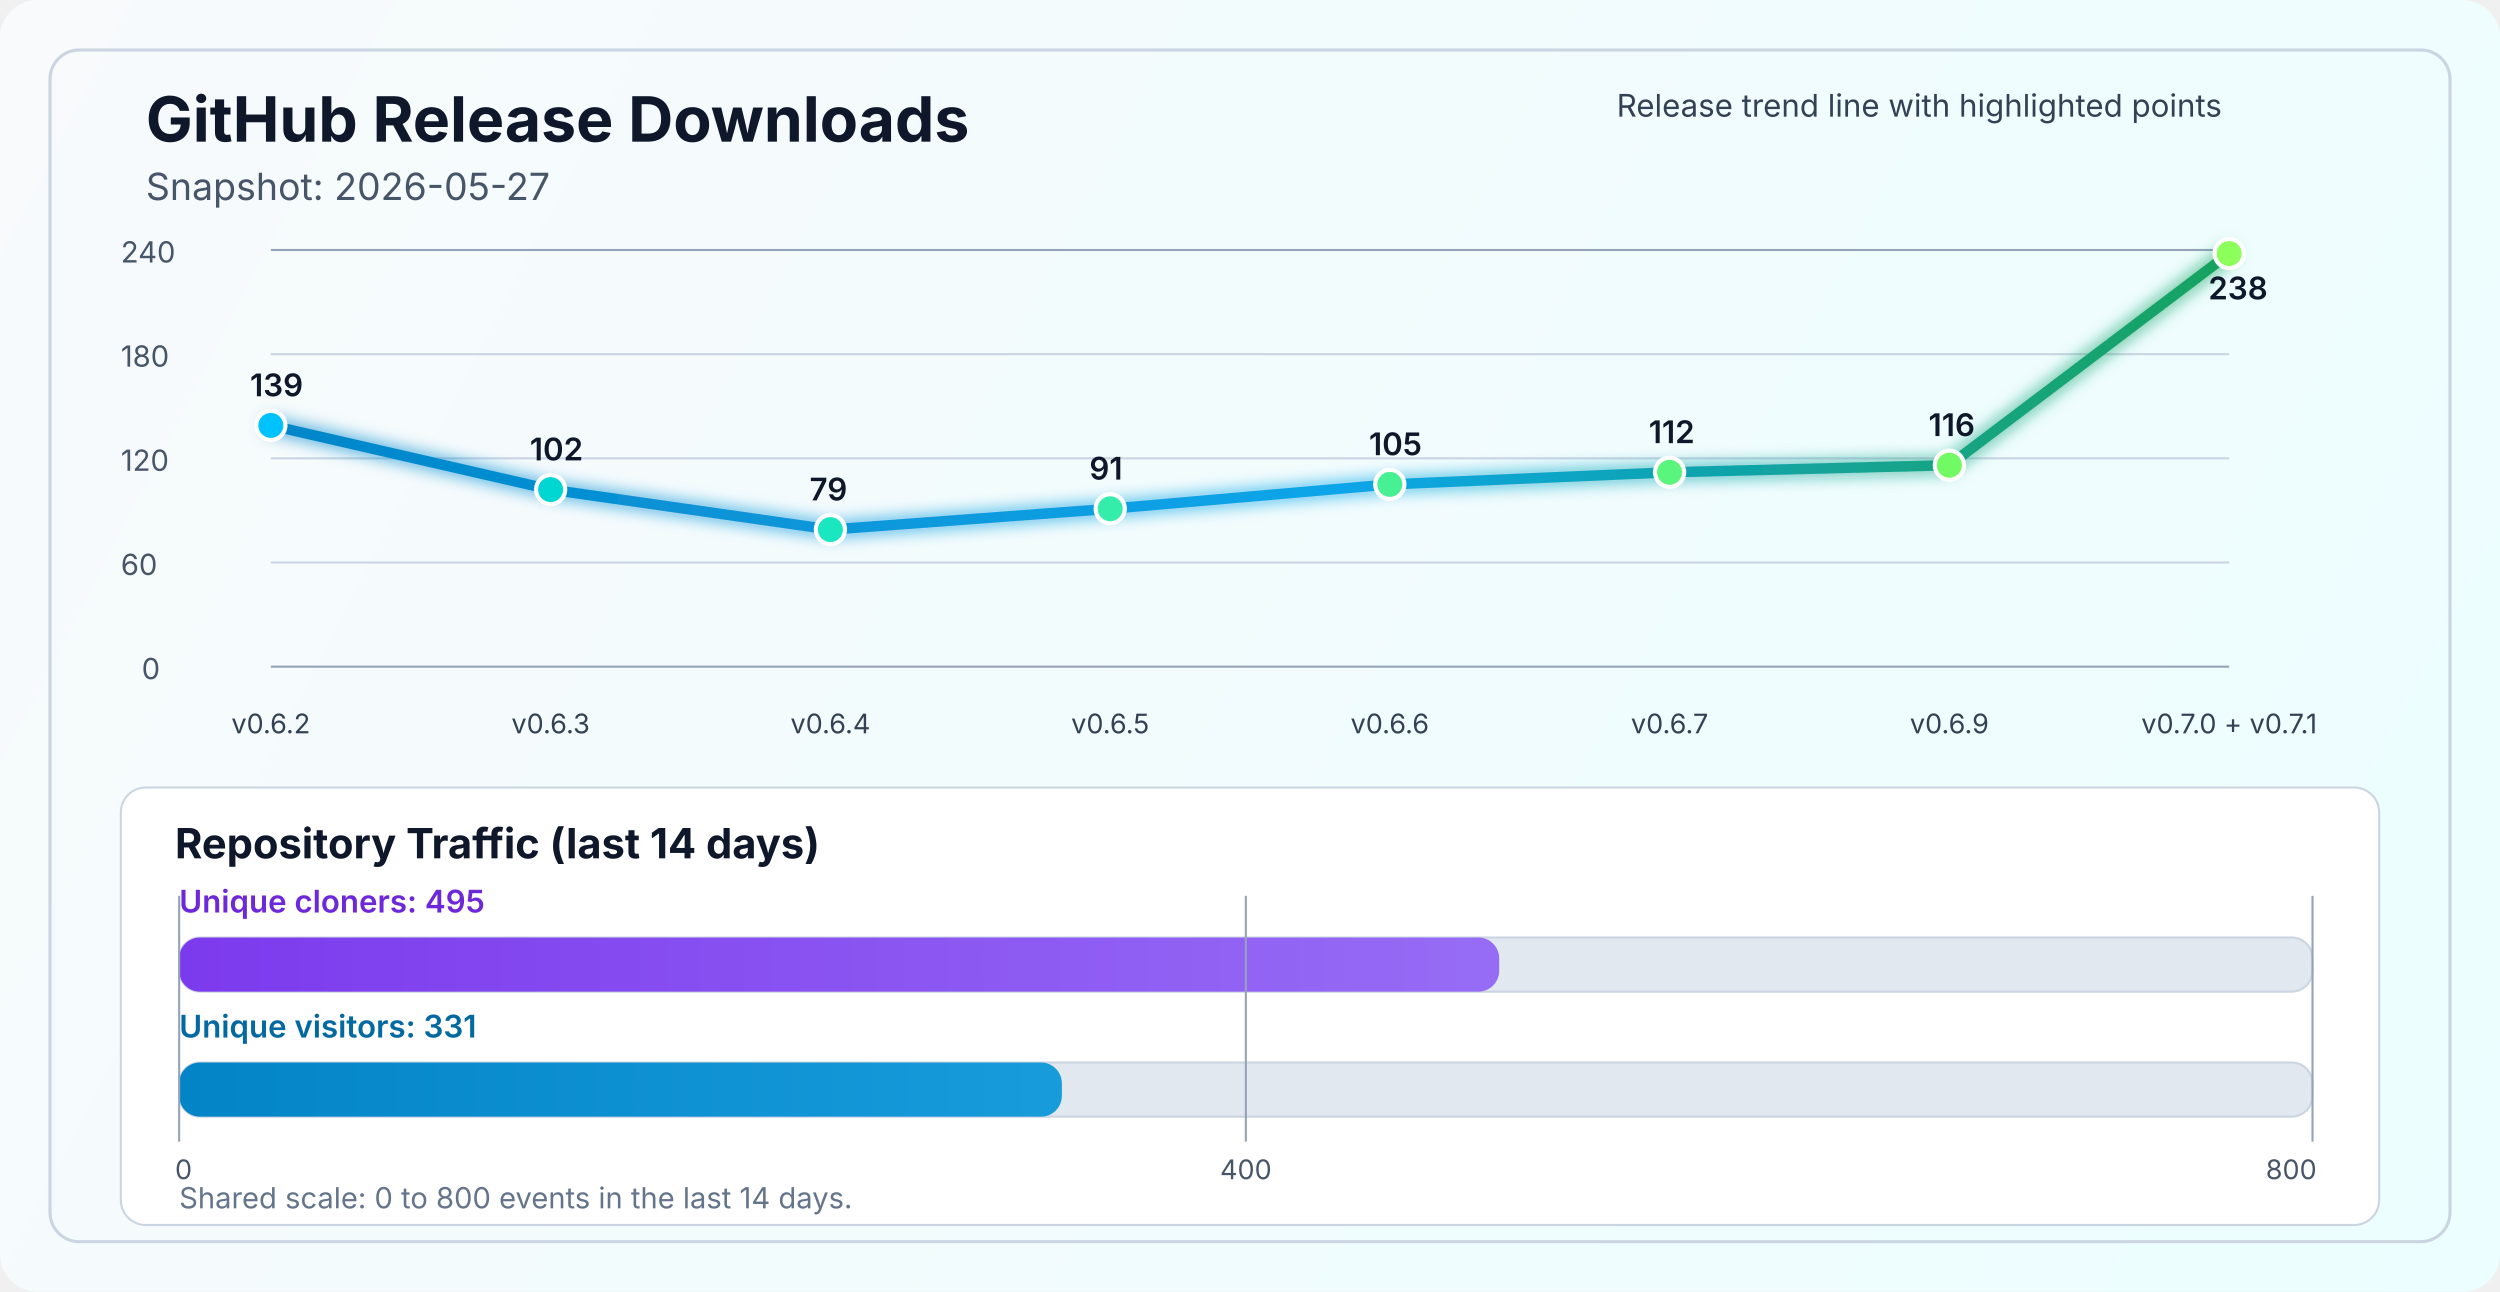
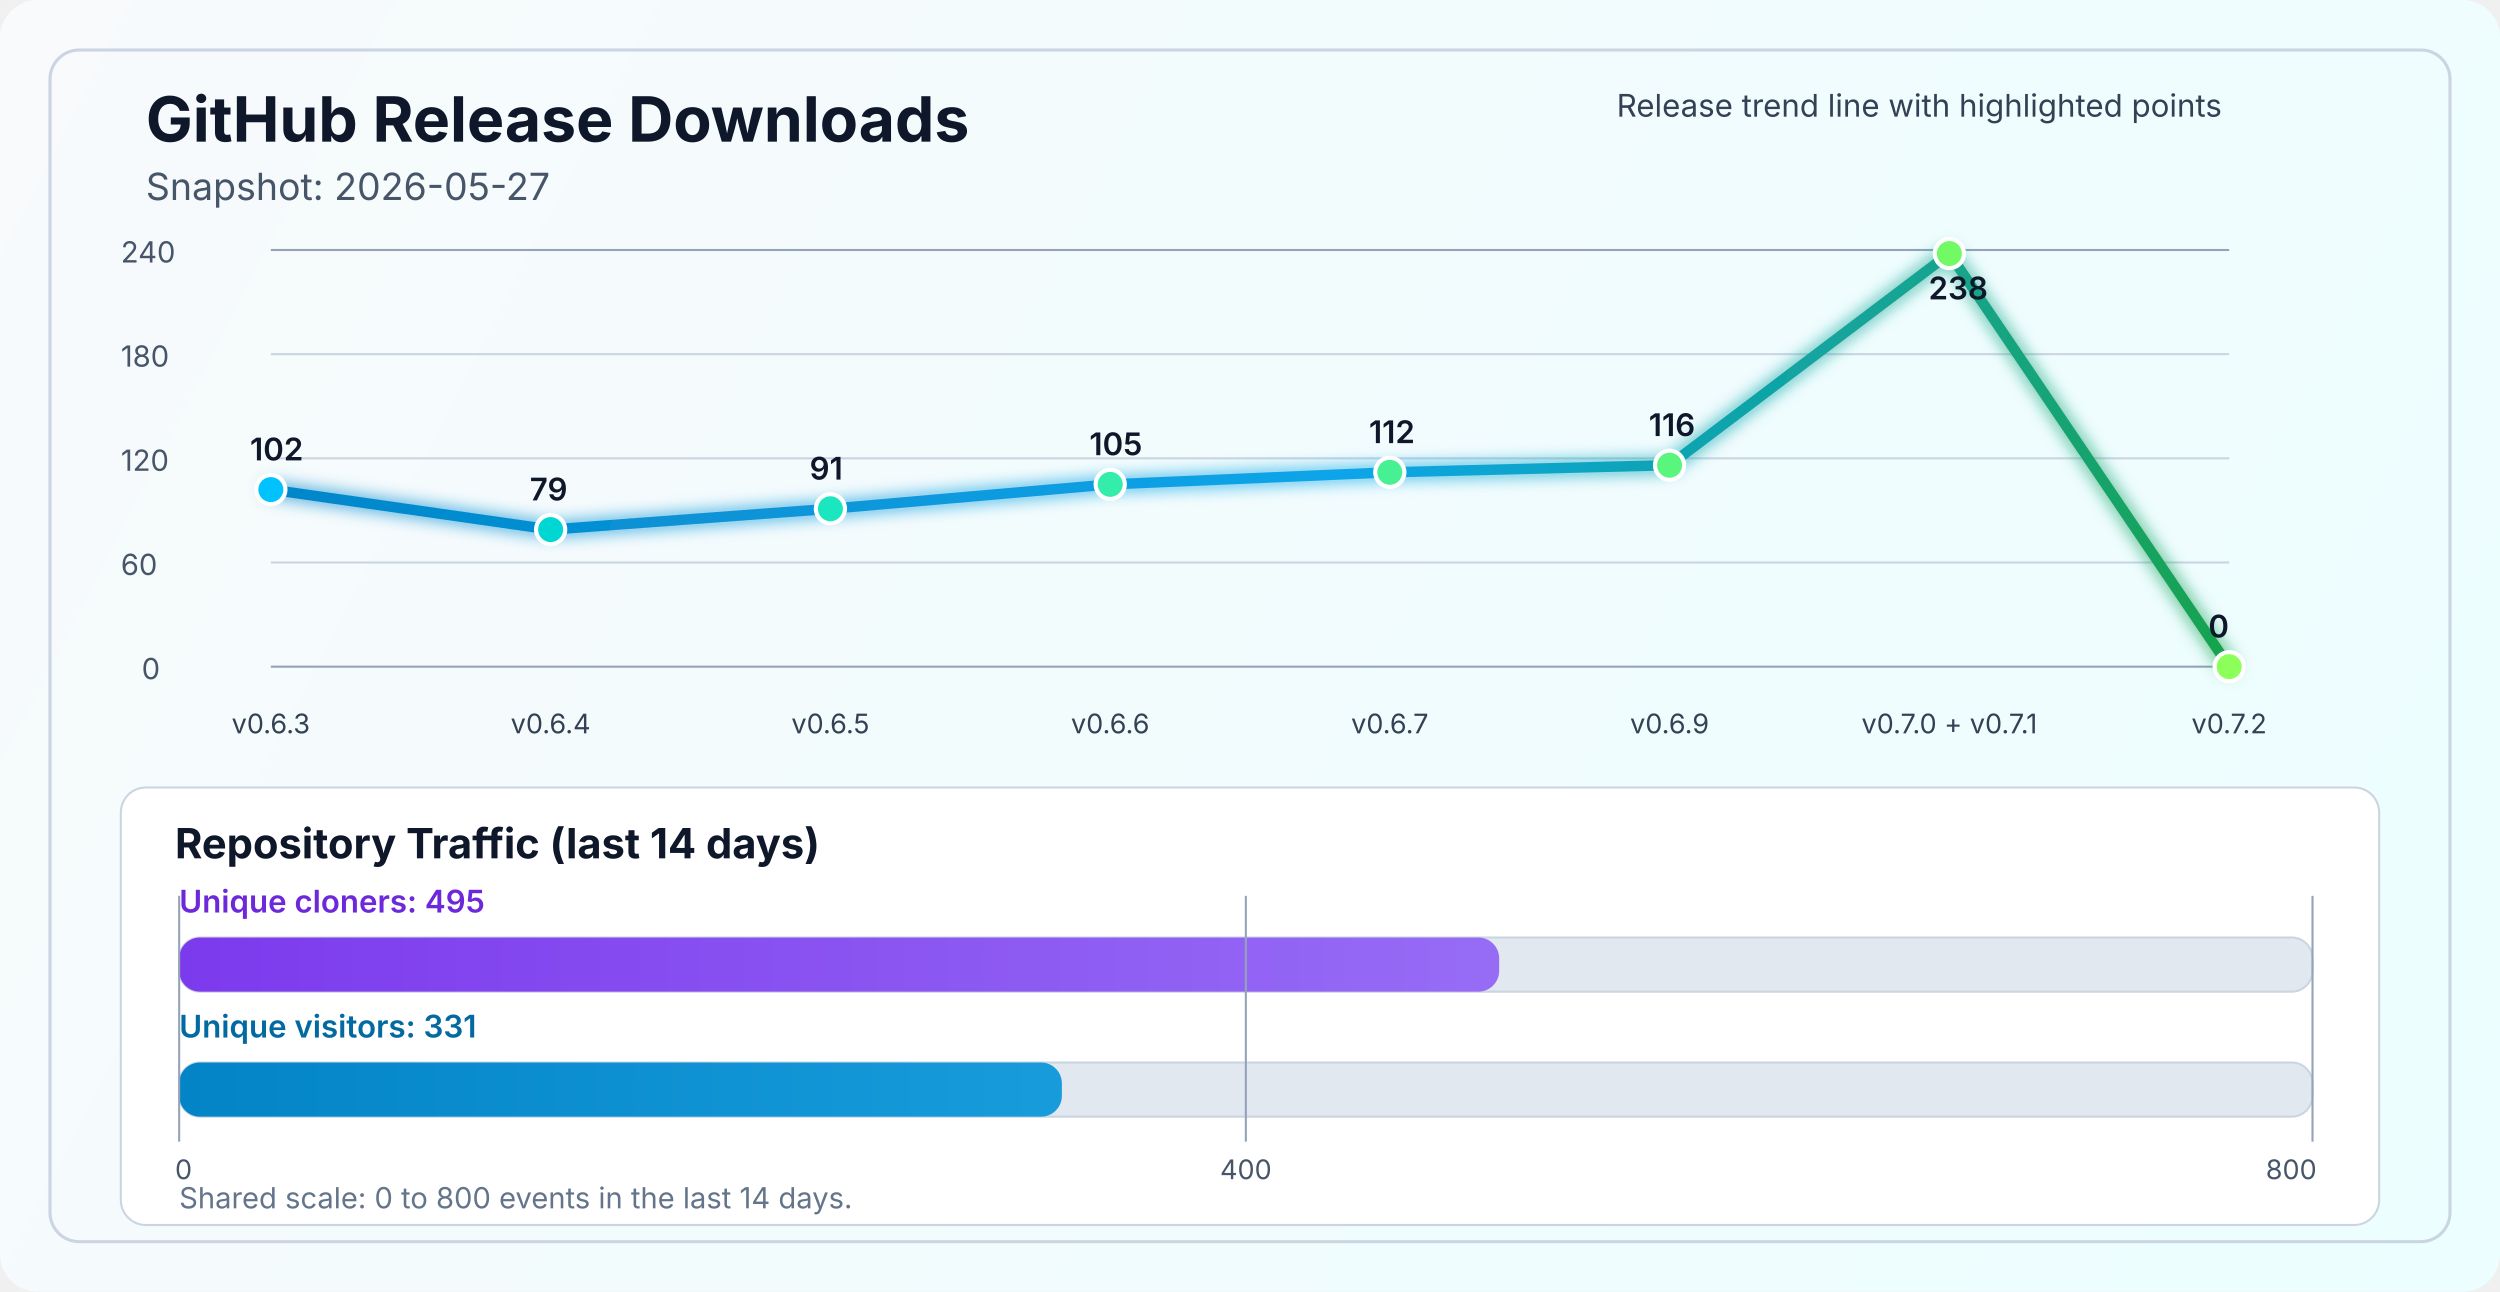
<svg xmlns="http://www.w3.org/2000/svg" width="1200" height="620" viewBox="0 0 1200 620" fill="none" role="img" aria-labelledby="title desc">
  <defs>
    <linearGradient id="bg" x1="0" y1="0" x2="1200" y2="620" gradientUnits="userSpaceOnUse">
      <stop stop-color="#F8FAFC" />
      <stop offset="1" stop-color="#ECFEFF" />
    </linearGradient>
    <linearGradient id="line" x1="130" y1="86" x2="1070" y2="340" gradientUnits="userSpaceOnUse">
      <stop stop-color="#0284C7" />
      <stop offset="0.55" stop-color="#0EA5E9" />
      <stop offset="1" stop-color="#16A34A" />
    </linearGradient>
    <linearGradient id="cloneFill" x1="86" y1="450" x2="1110" y2="450" gradientUnits="userSpaceOnUse">
      <stop stop-color="#7C3AED" />
      <stop offset="1" stop-color="#A78BFA" />
    </linearGradient>
    <linearGradient id="viewFill" x1="86" y1="482" x2="1110" y2="482" gradientUnits="userSpaceOnUse">
      <stop stop-color="#0284C7" />
      <stop offset="1" stop-color="#38BDF8" />
    </linearGradient>
    <filter id="glow" x="-50%" y="-50%" width="200%" height="200%">
      <feGaussianBlur stdDeviation="4" result="blur" />
      <feMerge>
        <feMergeNode in="blur" />
        <feMergeNode in="SourceGraphic" />
      </feMerge>
    </filter>
  </defs>
  <rect width="1200" height="620" rx="18" fill="url(#bg)" />
  <rect x="24" y="24" width="1152" height="572" rx="14" stroke="#CBD5E1" stroke-width="1.5" />
  <text x="70" y="68" fill="#0F172A" font-size="30" font-family="SF Pro Display, -apple-system, BlinkMacSystemFont, Segoe UI, sans-serif" font-weight="700">GitHub Release Downloads</text>
  <text x="70" y="96" fill="#475569" font-size="18" font-family="SF Pro Text, -apple-system, BlinkMacSystemFont, Segoe UI, sans-serif">Snapshot: 2026-05-27</text>
  <line x1="130" y1="320.0" x2="1070" y2="320.0" stroke="#94A3B8" stroke-width="1" />
  <line x1="130" y1="270.0" x2="1070" y2="270.0" stroke="#CBD5E1" stroke-width="1" />
  <line x1="130" y1="220.0" x2="1070" y2="220.0" stroke="#CBD5E1" stroke-width="1" />
  <line x1="130" y1="170.0" x2="1070" y2="170.0" stroke="#CBD5E1" stroke-width="1" />
  <line x1="130" y1="120.0" x2="1070" y2="120.0" stroke="#94A3B8" stroke-width="1" />
  <text x="68" y="326.0" fill="#475569" font-size="14" font-family="SF Pro Text, -apple-system, BlinkMacSystemFont, Segoe UI, sans-serif">0</text>
  <text x="58" y="276.0" fill="#475569" font-size="14" font-family="SF Pro Text, -apple-system, BlinkMacSystemFont, Segoe UI, sans-serif">60</text>
  <text x="58" y="226.0" fill="#475569" font-size="14" font-family="SF Pro Text, -apple-system, BlinkMacSystemFont, Segoe UI, sans-serif">120</text>
  <text x="58" y="176.0" fill="#475569" font-size="14" font-family="SF Pro Text, -apple-system, BlinkMacSystemFont, Segoe UI, sans-serif">180</text>
  <text x="58" y="126.0" fill="#475569" font-size="14" font-family="SF Pro Text, -apple-system, BlinkMacSystemFont, Segoe UI, sans-serif">240</text>
-   <polyline points="130.0,204.2 264.3,235.0 398.6,254.2 532.9,244.2 667.1,232.5 801.4,226.7 935.7,223.3 1070.0,121.7" fill="none" stroke="url(#line)" stroke-width="5" stroke-linecap="round" stroke-linejoin="round" filter="url(#glow)" />
-   <circle cx="130.0" cy="204.2" r="7" fill="#00C2FF" stroke="#FFFFFF" stroke-width="2" />
-   <circle cx="264.3" cy="235.0" r="7" fill="#00D7D2" stroke="#FFFFFF" stroke-width="2" />
-   <circle cx="398.6" cy="254.2" r="7" fill="#1AE7C0" stroke="#FFFFFF" stroke-width="2" />
-   <circle cx="532.9" cy="244.2" r="7" fill="#34EDAA" stroke="#FFFFFF" stroke-width="2" />
-   <circle cx="667.1" cy="232.5" r="7" fill="#47F193" stroke="#FFFFFF" stroke-width="2" />
-   <circle cx="801.4" cy="226.7" r="7" fill="#5AF57D" stroke="#FFFFFF" stroke-width="2" />
-   <circle cx="935.7" cy="223.3" r="7" fill="#72FA64" stroke="#FFFFFF" stroke-width="2" />
-   <circle cx="1070.0" cy="121.7" r="7" fill="#8CFF5A" stroke="#FFFFFF" stroke-width="2" />
-   <text x="130.0" y="352" text-anchor="middle" fill="#334155" font-size="13" font-family="SF Pro Text, -apple-system, BlinkMacSystemFont, Segoe UI, sans-serif">v0.6.2</text>
-   <text x="264.3" y="352" text-anchor="middle" fill="#334155" font-size="13" font-family="SF Pro Text, -apple-system, BlinkMacSystemFont, Segoe UI, sans-serif">v0.6.3</text>
-   <text x="398.6" y="352" text-anchor="middle" fill="#334155" font-size="13" font-family="SF Pro Text, -apple-system, BlinkMacSystemFont, Segoe UI, sans-serif">v0.6.4</text>
-   <text x="532.9" y="352" text-anchor="middle" fill="#334155" font-size="13" font-family="SF Pro Text, -apple-system, BlinkMacSystemFont, Segoe UI, sans-serif">v0.6.5</text>
-   <text x="667.1" y="352" text-anchor="middle" fill="#334155" font-size="13" font-family="SF Pro Text, -apple-system, BlinkMacSystemFont, Segoe UI, sans-serif">v0.6.6</text>
-   <text x="801.4" y="352" text-anchor="middle" fill="#334155" font-size="13" font-family="SF Pro Text, -apple-system, BlinkMacSystemFont, Segoe UI, sans-serif">v0.6.7</text>
-   <text x="935.7" y="352" text-anchor="middle" fill="#334155" font-size="13" font-family="SF Pro Text, -apple-system, BlinkMacSystemFont, Segoe UI, sans-serif">v0.6.9</text>
-   <text x="1070.0" y="352" text-anchor="middle" fill="#334155" font-size="13" font-family="SF Pro Text, -apple-system, BlinkMacSystemFont, Segoe UI, sans-serif">v0.7.0 + v0.7.1</text>
-   <text x="120.0" y="190.2" fill="#0F172A" font-size="15" font-family="SF Pro Text, -apple-system, BlinkMacSystemFont, Segoe UI, sans-serif" font-weight="600">139</text>
-   <text x="254.3" y="221.0" fill="#0F172A" font-size="15" font-family="SF Pro Text, -apple-system, BlinkMacSystemFont, Segoe UI, sans-serif" font-weight="600">102</text>
-   <text x="388.6" y="240.2" fill="#0F172A" font-size="15" font-family="SF Pro Text, -apple-system, BlinkMacSystemFont, Segoe UI, sans-serif" font-weight="600">79</text>
-   <text x="522.9" y="230.2" fill="#0F172A" font-size="15" font-family="SF Pro Text, -apple-system, BlinkMacSystemFont, Segoe UI, sans-serif" font-weight="600">91</text>
-   <text x="657.1" y="218.5" fill="#0F172A" font-size="15" font-family="SF Pro Text, -apple-system, BlinkMacSystemFont, Segoe UI, sans-serif" font-weight="600">105</text>
-   <text x="791.4" y="212.7" fill="#0F172A" font-size="15" font-family="SF Pro Text, -apple-system, BlinkMacSystemFont, Segoe UI, sans-serif" font-weight="600">112</text>
-   <text x="925.7" y="209.3" fill="#0F172A" font-size="15" font-family="SF Pro Text, -apple-system, BlinkMacSystemFont, Segoe UI, sans-serif" font-weight="600">116</text>
-   <text x="1060.0" y="143.7" fill="#0F172A" font-size="15" font-family="SF Pro Text, -apple-system, BlinkMacSystemFont, Segoe UI, sans-serif" font-weight="600">238</text>
+   <polyline points="130.0,235.0 264.3,254.2 398.6,244.2 532.9,232.5 667.1,226.7 801.4,223.3 935.7,121.7 1070.0,320.0" fill="none" stroke="url(#line)" stroke-width="5" stroke-linecap="round" stroke-linejoin="round" filter="url(#glow)" />
+   <circle cx="130.0" cy="235.0" r="7" fill="#00C2FF" stroke="#FFFFFF" stroke-width="2" />
+   <circle cx="264.3" cy="254.2" r="7" fill="#00D7D2" stroke="#FFFFFF" stroke-width="2" />
+   <circle cx="398.6" cy="244.2" r="7" fill="#1AE7C0" stroke="#FFFFFF" stroke-width="2" />
+   <circle cx="532.9" cy="232.5" r="7" fill="#34EDAA" stroke="#FFFFFF" stroke-width="2" />
+   <circle cx="667.1" cy="226.7" r="7" fill="#47F193" stroke="#FFFFFF" stroke-width="2" />
+   <circle cx="801.4" cy="223.3" r="7" fill="#5AF57D" stroke="#FFFFFF" stroke-width="2" />
+   <circle cx="935.7" cy="121.7" r="7" fill="#72FA64" stroke="#FFFFFF" stroke-width="2" />
+   <circle cx="1070.0" cy="320.0" r="7" fill="#8CFF5A" stroke="#FFFFFF" stroke-width="2" />
+   <text x="130.0" y="352" text-anchor="middle" fill="#334155" font-size="13" font-family="SF Pro Text, -apple-system, BlinkMacSystemFont, Segoe UI, sans-serif">v0.6.3</text>
+   <text x="264.3" y="352" text-anchor="middle" fill="#334155" font-size="13" font-family="SF Pro Text, -apple-system, BlinkMacSystemFont, Segoe UI, sans-serif">v0.6.4</text>
+   <text x="398.6" y="352" text-anchor="middle" fill="#334155" font-size="13" font-family="SF Pro Text, -apple-system, BlinkMacSystemFont, Segoe UI, sans-serif">v0.6.5</text>
+   <text x="532.9" y="352" text-anchor="middle" fill="#334155" font-size="13" font-family="SF Pro Text, -apple-system, BlinkMacSystemFont, Segoe UI, sans-serif">v0.6.6</text>
+   <text x="667.1" y="352" text-anchor="middle" fill="#334155" font-size="13" font-family="SF Pro Text, -apple-system, BlinkMacSystemFont, Segoe UI, sans-serif">v0.6.7</text>
+   <text x="801.4" y="352" text-anchor="middle" fill="#334155" font-size="13" font-family="SF Pro Text, -apple-system, BlinkMacSystemFont, Segoe UI, sans-serif">v0.6.9</text>
+   <text x="935.7" y="352" text-anchor="middle" fill="#334155" font-size="13" font-family="SF Pro Text, -apple-system, BlinkMacSystemFont, Segoe UI, sans-serif">v0.7.0 + v0.7.1</text>
+   <text x="1070.0" y="352" text-anchor="middle" fill="#334155" font-size="13" font-family="SF Pro Text, -apple-system, BlinkMacSystemFont, Segoe UI, sans-serif">v0.7.2</text>
+   <text x="120.0" y="221.0" fill="#0F172A" font-size="15" font-family="SF Pro Text, -apple-system, BlinkMacSystemFont, Segoe UI, sans-serif" font-weight="600">102</text>
+   <text x="254.3" y="240.2" fill="#0F172A" font-size="15" font-family="SF Pro Text, -apple-system, BlinkMacSystemFont, Segoe UI, sans-serif" font-weight="600">79</text>
+   <text x="388.6" y="230.2" fill="#0F172A" font-size="15" font-family="SF Pro Text, -apple-system, BlinkMacSystemFont, Segoe UI, sans-serif" font-weight="600">91</text>
+   <text x="522.9" y="218.5" fill="#0F172A" font-size="15" font-family="SF Pro Text, -apple-system, BlinkMacSystemFont, Segoe UI, sans-serif" font-weight="600">105</text>
+   <text x="657.1" y="212.7" fill="#0F172A" font-size="15" font-family="SF Pro Text, -apple-system, BlinkMacSystemFont, Segoe UI, sans-serif" font-weight="600">112</text>
+   <text x="791.4" y="209.3" fill="#0F172A" font-size="15" font-family="SF Pro Text, -apple-system, BlinkMacSystemFont, Segoe UI, sans-serif" font-weight="600">116</text>
+   <text x="925.7" y="143.7" fill="#0F172A" font-size="15" font-family="SF Pro Text, -apple-system, BlinkMacSystemFont, Segoe UI, sans-serif" font-weight="600">238</text>
+   <text x="1060.0" y="306.0" fill="#0F172A" font-size="15" font-family="SF Pro Text, -apple-system, BlinkMacSystemFont, Segoe UI, sans-serif" font-weight="600">0</text>
  <text x="776" y="56" fill="#334155" font-size="15" font-family="SF Pro Text, -apple-system, BlinkMacSystemFont, Segoe UI, sans-serif">Release trend line with highlighted points</text>
  <rect x="58" y="378" width="1084" height="210" rx="12" fill="#FFFFFF" stroke="#CBD5E1" stroke-width="1" />
  <text x="84" y="412" fill="#0F172A" font-size="20" font-family="SF Pro Text, -apple-system, BlinkMacSystemFont, Segoe UI, sans-serif" font-weight="700">Repository Traffic (last 14 days)</text>
  <text x="86" y="438" fill="#6D28D9" font-size="15" font-family="SF Pro Text, -apple-system, BlinkMacSystemFont, Segoe UI, sans-serif" font-weight="600">Unique cloners: 495</text>
  <rect x="86" y="450" width="1024" height="26" rx="10" fill="#E2E8F0" stroke="#CBD5E1" stroke-width="1" />
  <rect x="86" y="450" width="633.6" height="26" rx="10" fill="url(#cloneFill)" />
  <text x="86" y="498" fill="#0369A1" font-size="15" font-family="SF Pro Text, -apple-system, BlinkMacSystemFont, Segoe UI, sans-serif" font-weight="600">Unique visitors: 331</text>
  <rect x="86" y="510" width="1024" height="26" rx="10" fill="#E2E8F0" stroke="#CBD5E1" stroke-width="1" />
  <rect x="86" y="510" width="423.7" height="26" rx="10" fill="url(#viewFill)" />
  <line x1="86" y1="430" x2="86" y2="548" stroke="#94A3B8" stroke-width="1" />
  <line x1="598.0" y1="430" x2="598.0" y2="548" stroke="#94A3B8" stroke-width="1" />
  <line x1="1110" y1="430" x2="1110" y2="548" stroke="#94A3B8" stroke-width="1" />
  <text x="84" y="566" text-anchor="start" fill="#475569" font-size="13" font-family="SF Pro Text, -apple-system, BlinkMacSystemFont, Segoe UI, sans-serif">0</text>
  <text x="598.0" y="566" text-anchor="middle" fill="#475569" font-size="13" font-family="SF Pro Text, -apple-system, BlinkMacSystemFont, Segoe UI, sans-serif">400</text>
  <text x="1112" y="566" text-anchor="end" fill="#475569" font-size="13" font-family="SF Pro Text, -apple-system, BlinkMacSystemFont, Segoe UI, sans-serif">800</text>
  <text x="86" y="580" fill="#64748B" font-size="14" font-family="SF Pro Text, -apple-system, BlinkMacSystemFont, Segoe UI, sans-serif">Shared scale: 0 to 800 events in the last 14 days.</text>
</svg>
